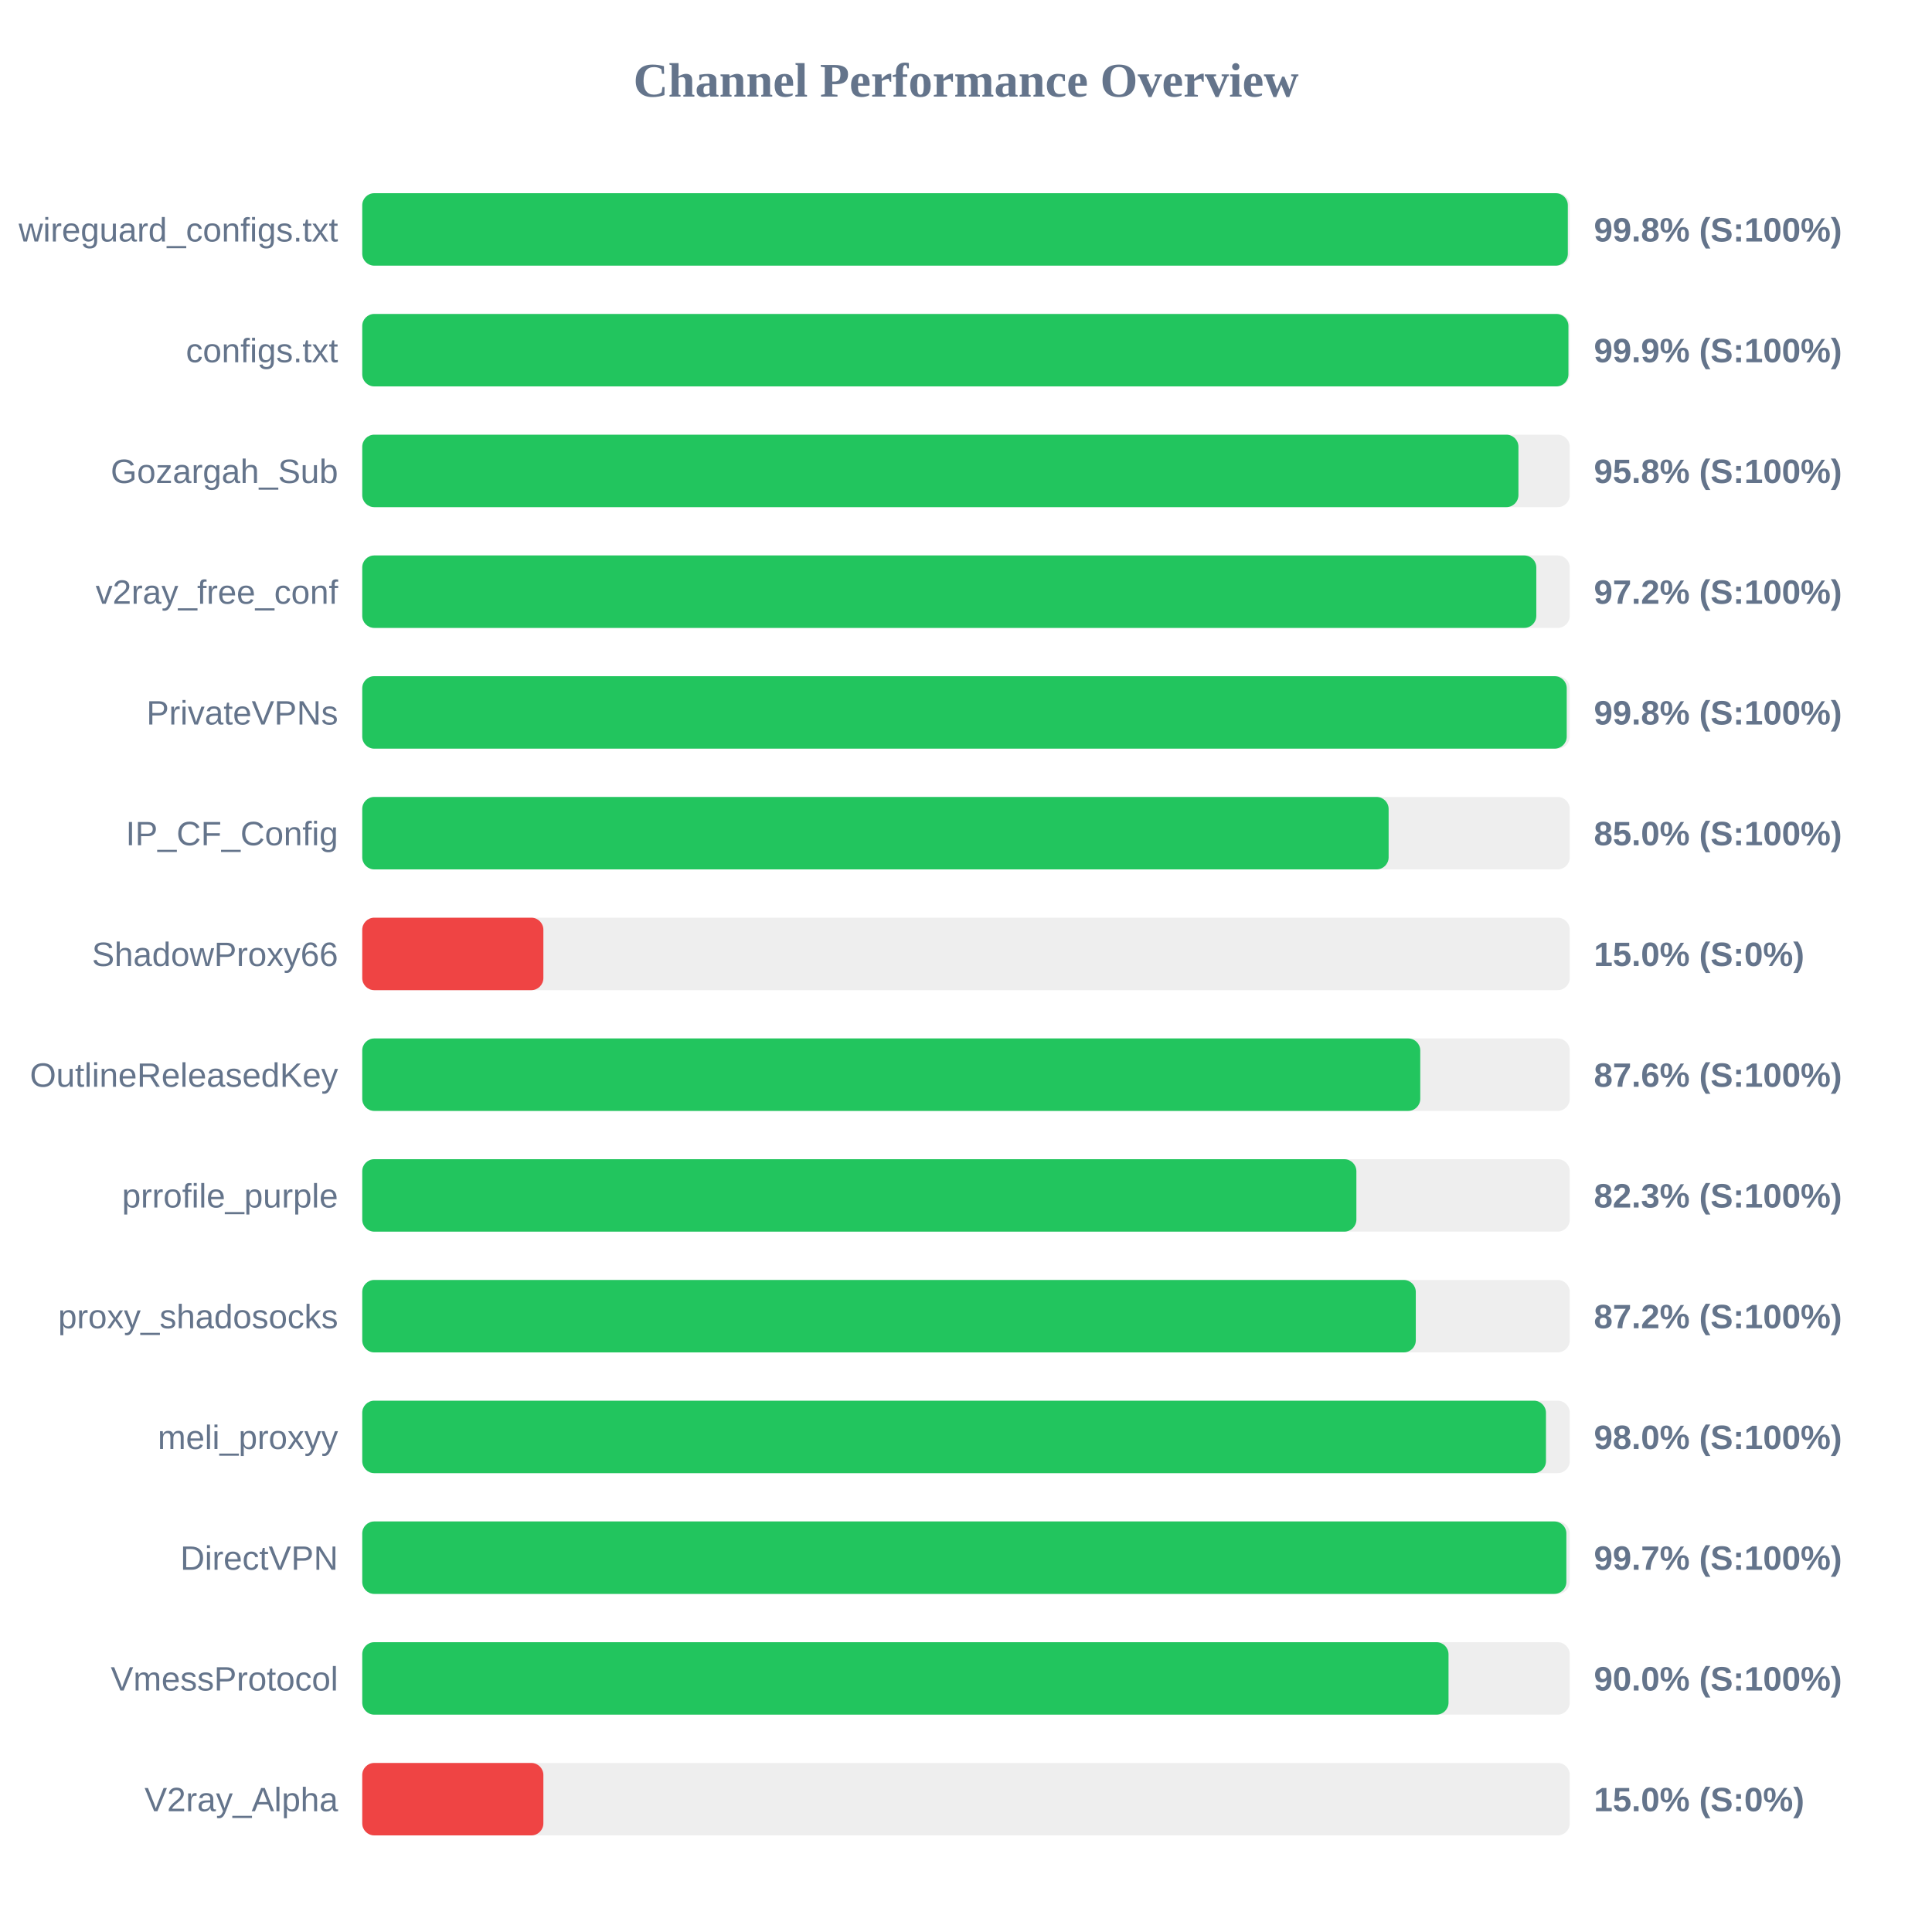
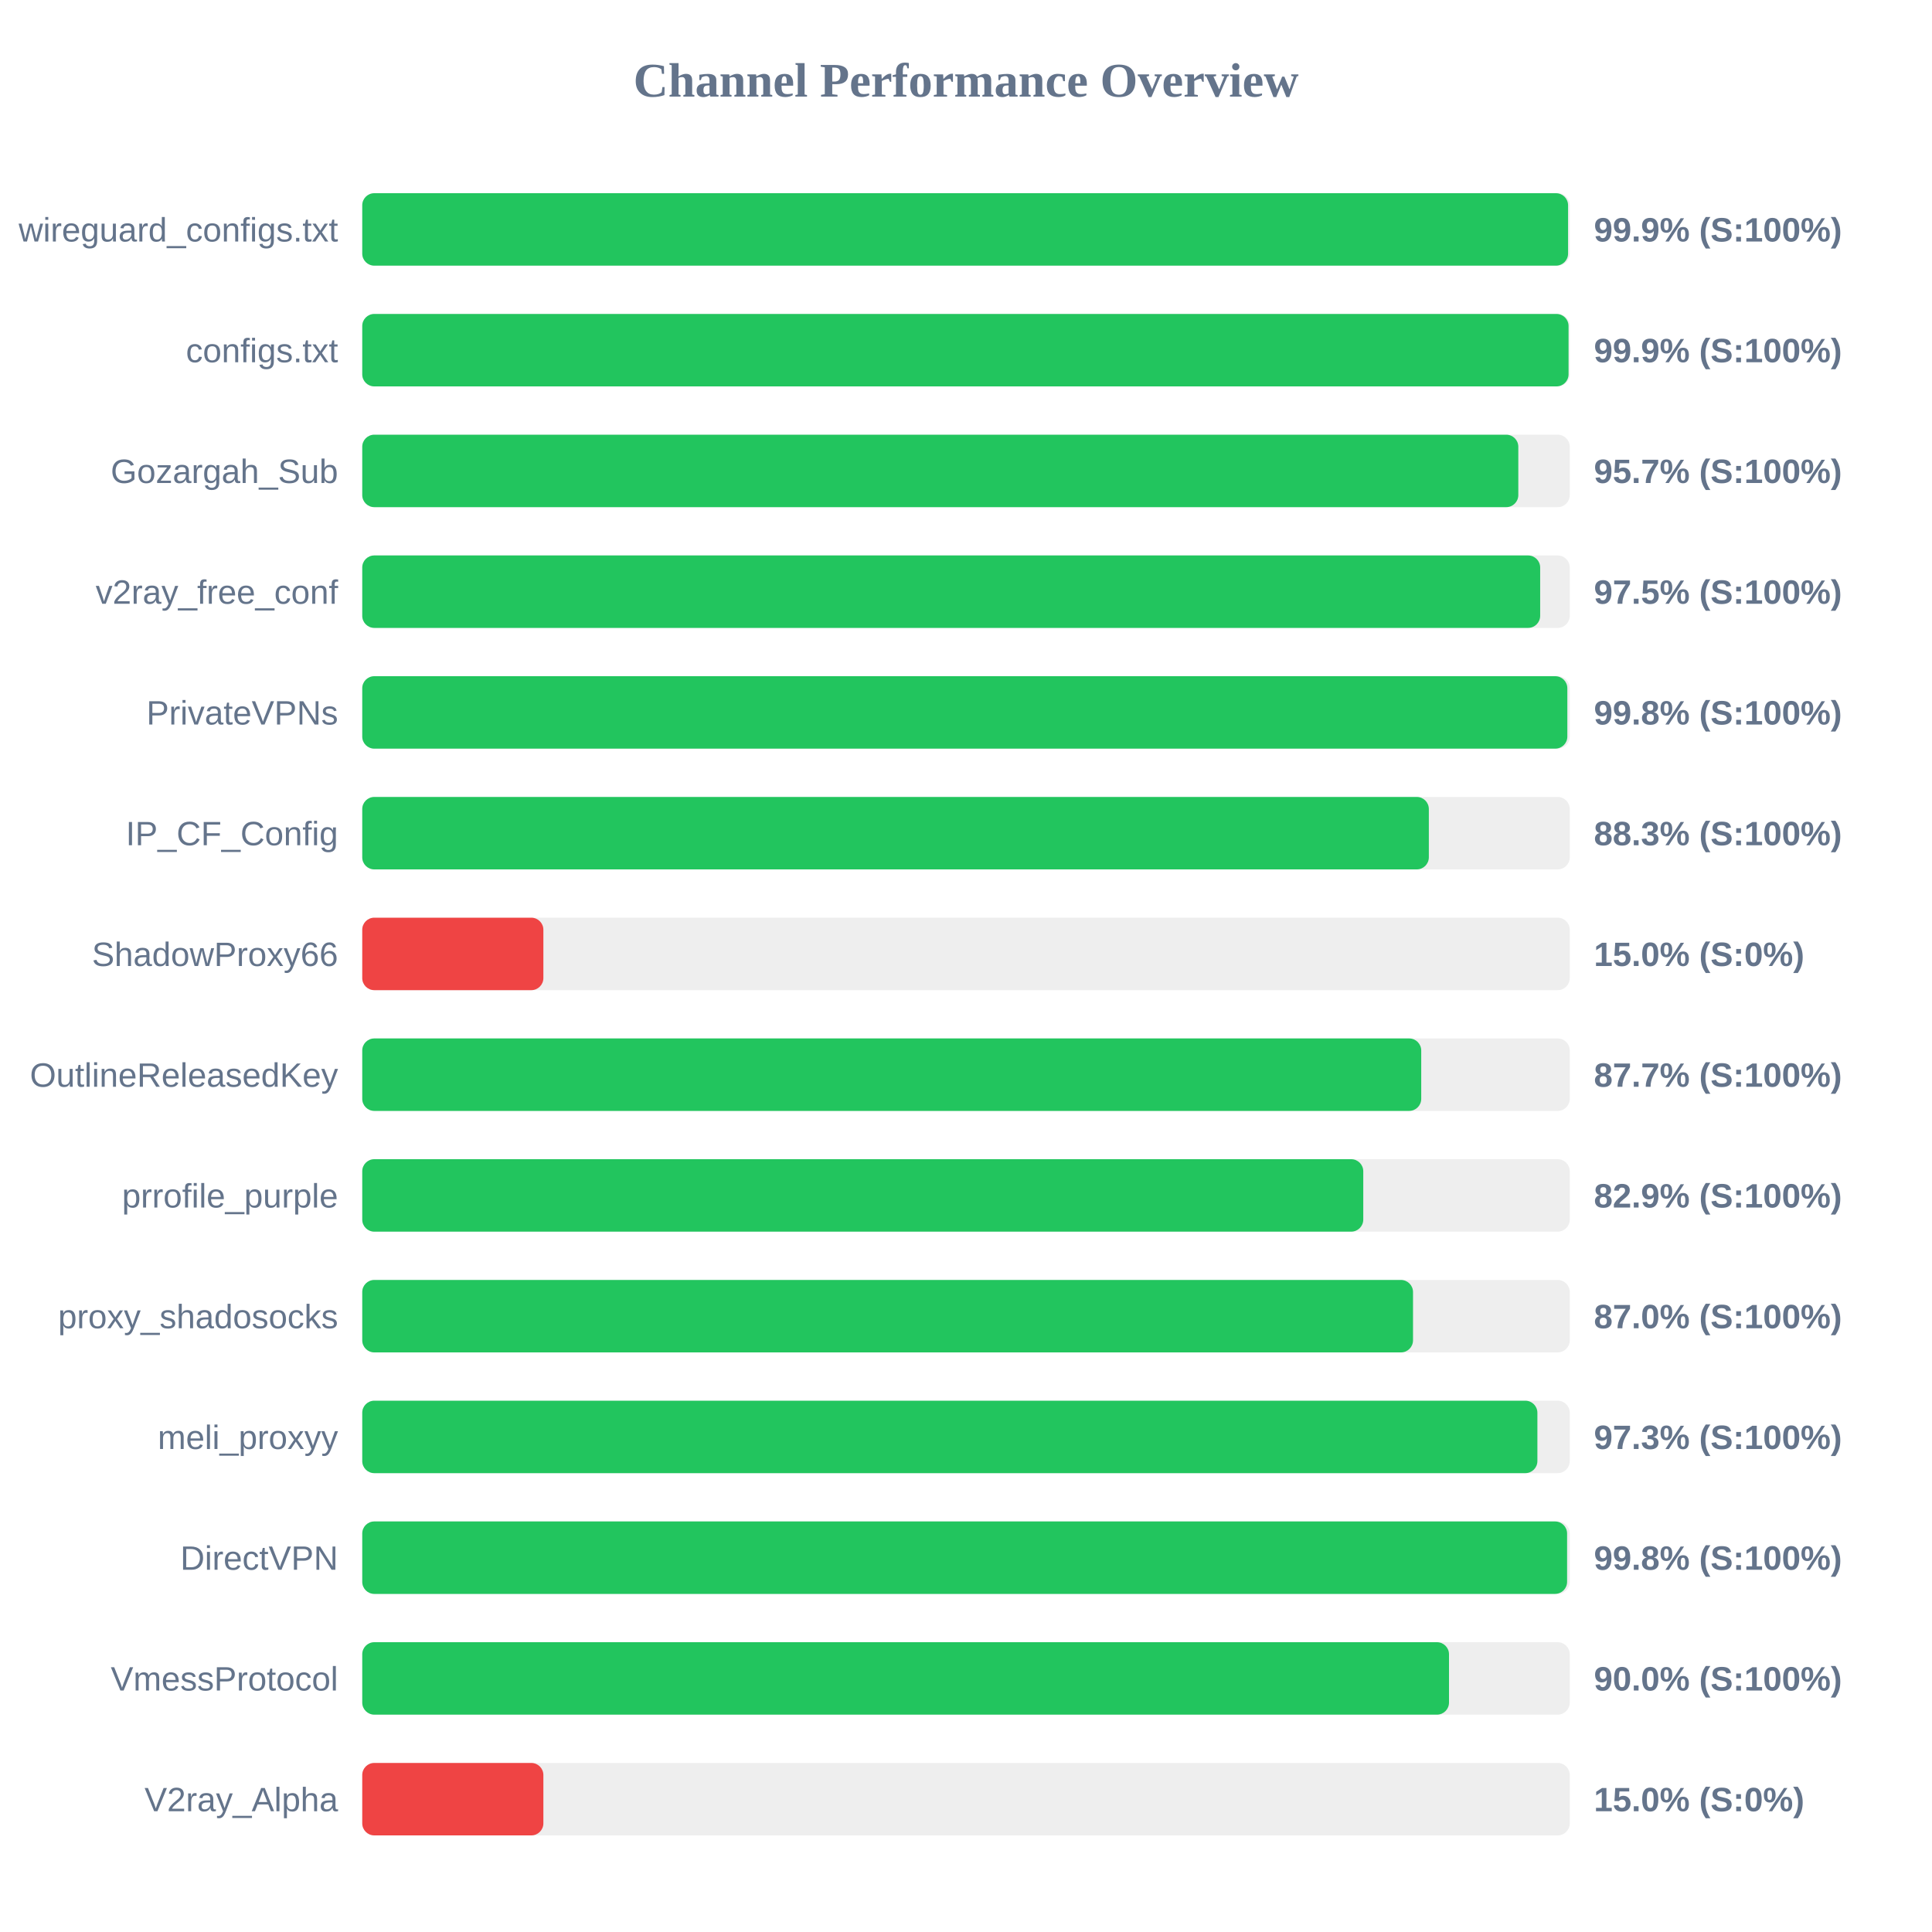
<svg xmlns="http://www.w3.org/2000/svg" width="800" height="800" version="1.1">
  <style>
        .row { font: 14px Arial; fill: #64748b; }
        .score { font: bold 14px Arial; fill: #64748b; }
    </style>
  <text x="400" y="40" text-anchor="middle" font-size="20px" font-weight="bold" fill="#64748b">Channel Performance Overview</text>
  <rect x="150" y="80" width="500" height="30" fill="#eee" rx="5" />
-   <rect x="150" y="80" width="499.2" height="30" fill="#22c55e" rx="5" />
+   <rect x="150" y="80" width="499.3" height="30" fill="#22c55e" rx="5" />
  <text x="140" y="100" text-anchor="end" class="row">wireguard_configs.txt</text>
-   <text x="660" y="100" text-anchor="start" class="score">99.8% (S:100%)</text>
+   <text x="660" y="100" text-anchor="start" class="score">99.9% (S:100%)</text>
  <rect x="150" y="130" width="500" height="30" fill="#eee" rx="5" />
-   <rect x="150" y="130" width="499.45" height="30" fill="#22c55e" rx="5" />
+   <rect x="150" y="130" width="499.5" height="30" fill="#22c55e" rx="5" />
  <text x="140" y="150" text-anchor="end" class="row">configs.txt</text>
  <text x="660" y="150" text-anchor="start" class="score">99.9% (S:100%)</text>
  <rect x="150" y="180" width="500" height="30" fill="#eee" rx="5" />
-   <rect x="150" y="180" width="478.75" height="30" fill="#22c55e" rx="5" />
+   <rect x="150" y="180" width="478.7" height="30" fill="#22c55e" rx="5" />
  <text x="140" y="200" text-anchor="end" class="row">Gozargah_Sub</text>
-   <text x="660" y="200" text-anchor="start" class="score">95.8% (S:100%)</text>
+   <text x="660" y="200" text-anchor="start" class="score">95.7% (S:100%)</text>
  <rect x="150" y="230" width="500" height="30" fill="#eee" rx="5" />
-   <rect x="150" y="230" width="486.15" height="30" fill="#22c55e" rx="5" />
+   <rect x="150" y="230" width="487.75" height="30" fill="#22c55e" rx="5" />
  <text x="140" y="250" text-anchor="end" class="row">v2ray_free_conf</text>
-   <text x="660" y="250" text-anchor="start" class="score">97.2% (S:100%)</text>
+   <text x="660" y="250" text-anchor="start" class="score">97.5% (S:100%)</text>
  <rect x="150" y="280" width="500" height="30" fill="#eee" rx="5" />
-   <rect x="150" y="280" width="498.75" height="30" fill="#22c55e" rx="5" />
+   <rect x="150" y="280" width="499.0" height="30" fill="#22c55e" rx="5" />
  <text x="140" y="300" text-anchor="end" class="row">PrivateVPNs</text>
  <text x="660" y="300" text-anchor="start" class="score">99.8% (S:100%)</text>
  <rect x="150" y="330" width="500" height="30" fill="#eee" rx="5" />
-   <rect x="150" y="330" width="425.0" height="30" fill="#22c55e" rx="5" />
+   <rect x="150" y="330" width="441.65" height="30" fill="#22c55e" rx="5" />
  <text x="140" y="350" text-anchor="end" class="row">IP_CF_Config</text>
-   <text x="660" y="350" text-anchor="start" class="score">85.0% (S:100%)</text>
+   <text x="660" y="350" text-anchor="start" class="score">88.3% (S:100%)</text>
  <rect x="150" y="380" width="500" height="30" fill="#eee" rx="5" />
  <rect x="150" y="380" width="75.0" height="30" fill="#ef4444" rx="5" />
  <text x="140" y="400" text-anchor="end" class="row">ShadowProxy66</text>
  <text x="660" y="400" text-anchor="start" class="score">15.0% (S:0%)</text>
  <rect x="150" y="430" width="500" height="30" fill="#eee" rx="5" />
-   <rect x="150" y="430" width="438.1" height="30" fill="#22c55e" rx="5" />
+   <rect x="150" y="430" width="438.5" height="30" fill="#22c55e" rx="5" />
  <text x="140" y="450" text-anchor="end" class="row">OutlineReleasedKey</text>
-   <text x="660" y="450" text-anchor="start" class="score">87.6% (S:100%)</text>
+   <text x="660" y="450" text-anchor="start" class="score">87.7% (S:100%)</text>
  <rect x="150" y="480" width="500" height="30" fill="#eee" rx="5" />
-   <rect x="150" y="480" width="411.65" height="30" fill="#22c55e" rx="5" />
+   <rect x="150" y="480" width="414.5" height="30" fill="#22c55e" rx="5" />
  <text x="140" y="500" text-anchor="end" class="row">prrofile_purple</text>
-   <text x="660" y="500" text-anchor="start" class="score">82.3% (S:100%)</text>
+   <text x="660" y="500" text-anchor="start" class="score">82.9% (S:100%)</text>
  <rect x="150" y="530" width="500" height="30" fill="#eee" rx="5" />
-   <rect x="150" y="530" width="436.25" height="30" fill="#22c55e" rx="5" />
+   <rect x="150" y="530" width="435.1" height="30" fill="#22c55e" rx="5" />
  <text x="140" y="550" text-anchor="end" class="row">proxy_shadosocks</text>
-   <text x="660" y="550" text-anchor="start" class="score">87.2% (S:100%)</text>
+   <text x="660" y="550" text-anchor="start" class="score">87.0% (S:100%)</text>
  <rect x="150" y="580" width="500" height="30" fill="#eee" rx="5" />
-   <rect x="150" y="580" width="490.15" height="30" fill="#22c55e" rx="5" />
+   <rect x="150" y="580" width="486.6" height="30" fill="#22c55e" rx="5" />
  <text x="140" y="600" text-anchor="end" class="row">meli_proxyy</text>
-   <text x="660" y="600" text-anchor="start" class="score">98.0% (S:100%)</text>
+   <text x="660" y="600" text-anchor="start" class="score">97.3% (S:100%)</text>
  <rect x="150" y="630" width="500" height="30" fill="#eee" rx="5" />
-   <rect x="150" y="630" width="498.6" height="30" fill="#22c55e" rx="5" />
+   <rect x="150" y="630" width="498.9" height="30" fill="#22c55e" rx="5" />
  <text x="140" y="650" text-anchor="end" class="row">DirectVPN</text>
-   <text x="660" y="650" text-anchor="start" class="score">99.7% (S:100%)</text>
+   <text x="660" y="650" text-anchor="start" class="score">99.8% (S:100%)</text>
  <rect x="150" y="680" width="500" height="30" fill="#eee" rx="5" />
-   <rect x="150" y="680" width="449.8" height="30" fill="#22c55e" rx="5" />
+   <rect x="150" y="680" width="450.0" height="30" fill="#22c55e" rx="5" />
  <text x="140" y="700" text-anchor="end" class="row">VmessProtocol</text>
  <text x="660" y="700" text-anchor="start" class="score">90.0% (S:100%)</text>
  <rect x="150" y="730" width="500" height="30" fill="#eee" rx="5" />
  <rect x="150" y="730" width="75.0" height="30" fill="#ef4444" rx="5" />
  <text x="140" y="750" text-anchor="end" class="row">V2ray_Alpha</text>
  <text x="660" y="750" text-anchor="start" class="score">15.0% (S:0%)</text>
</svg>
